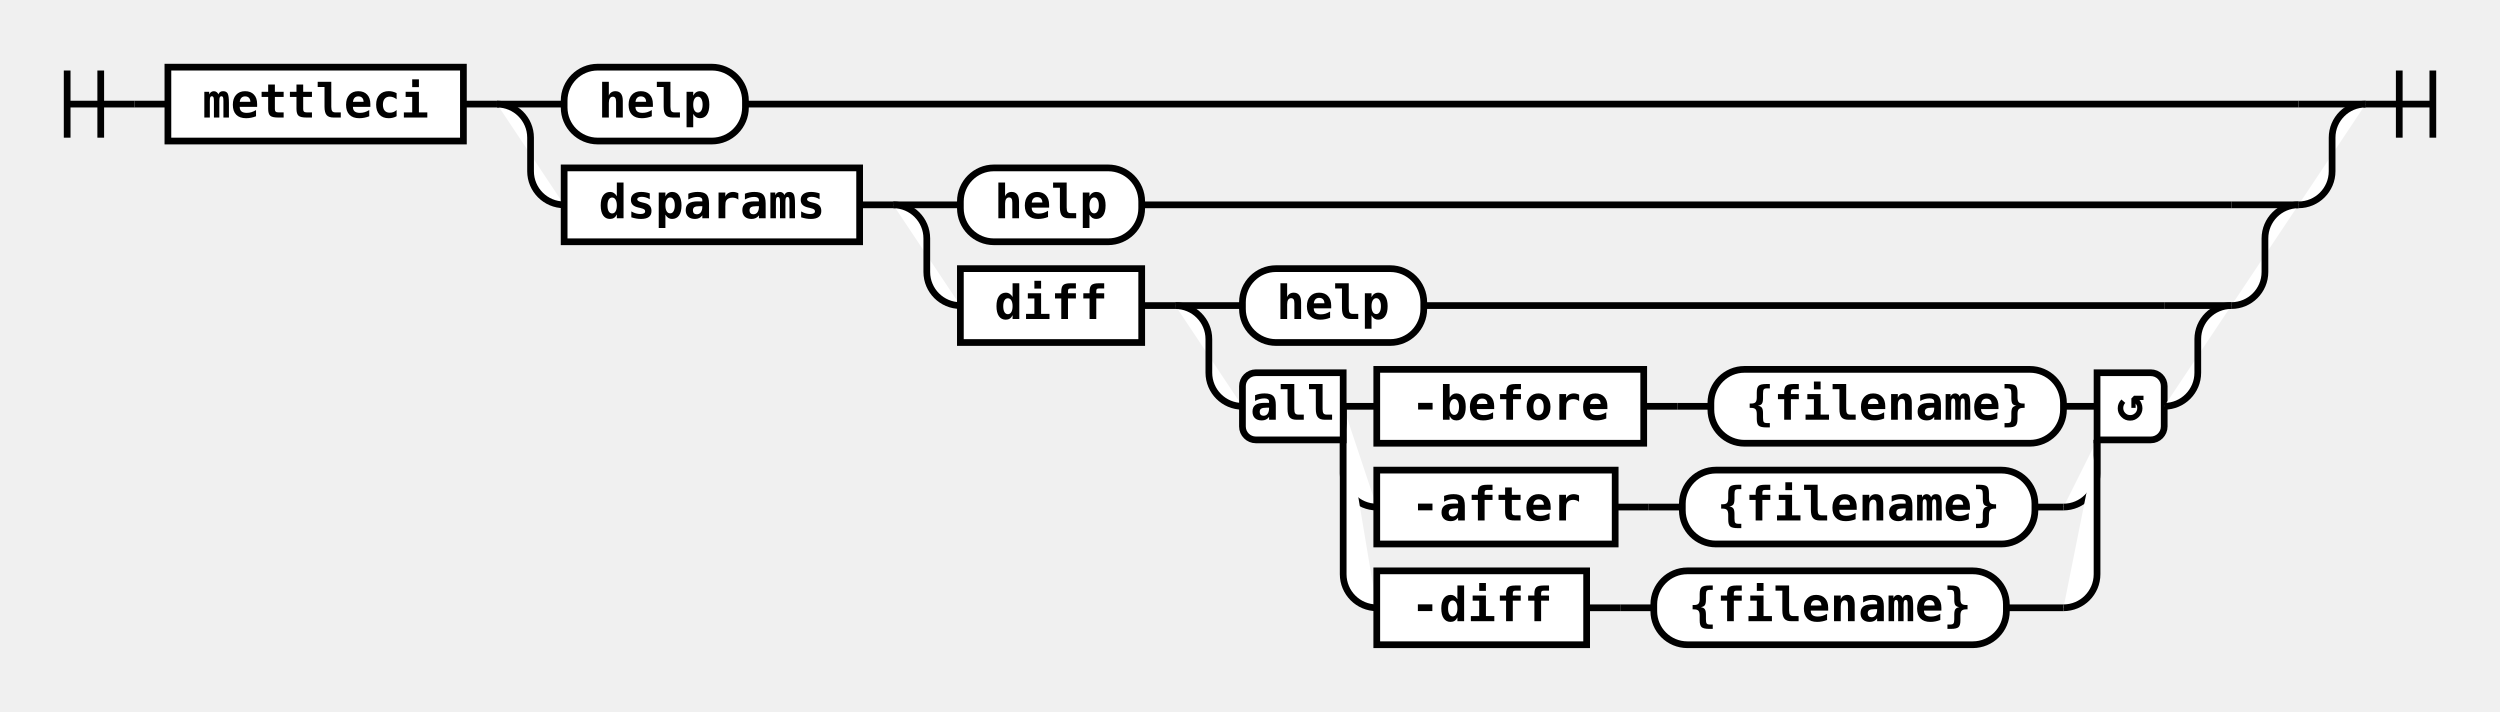
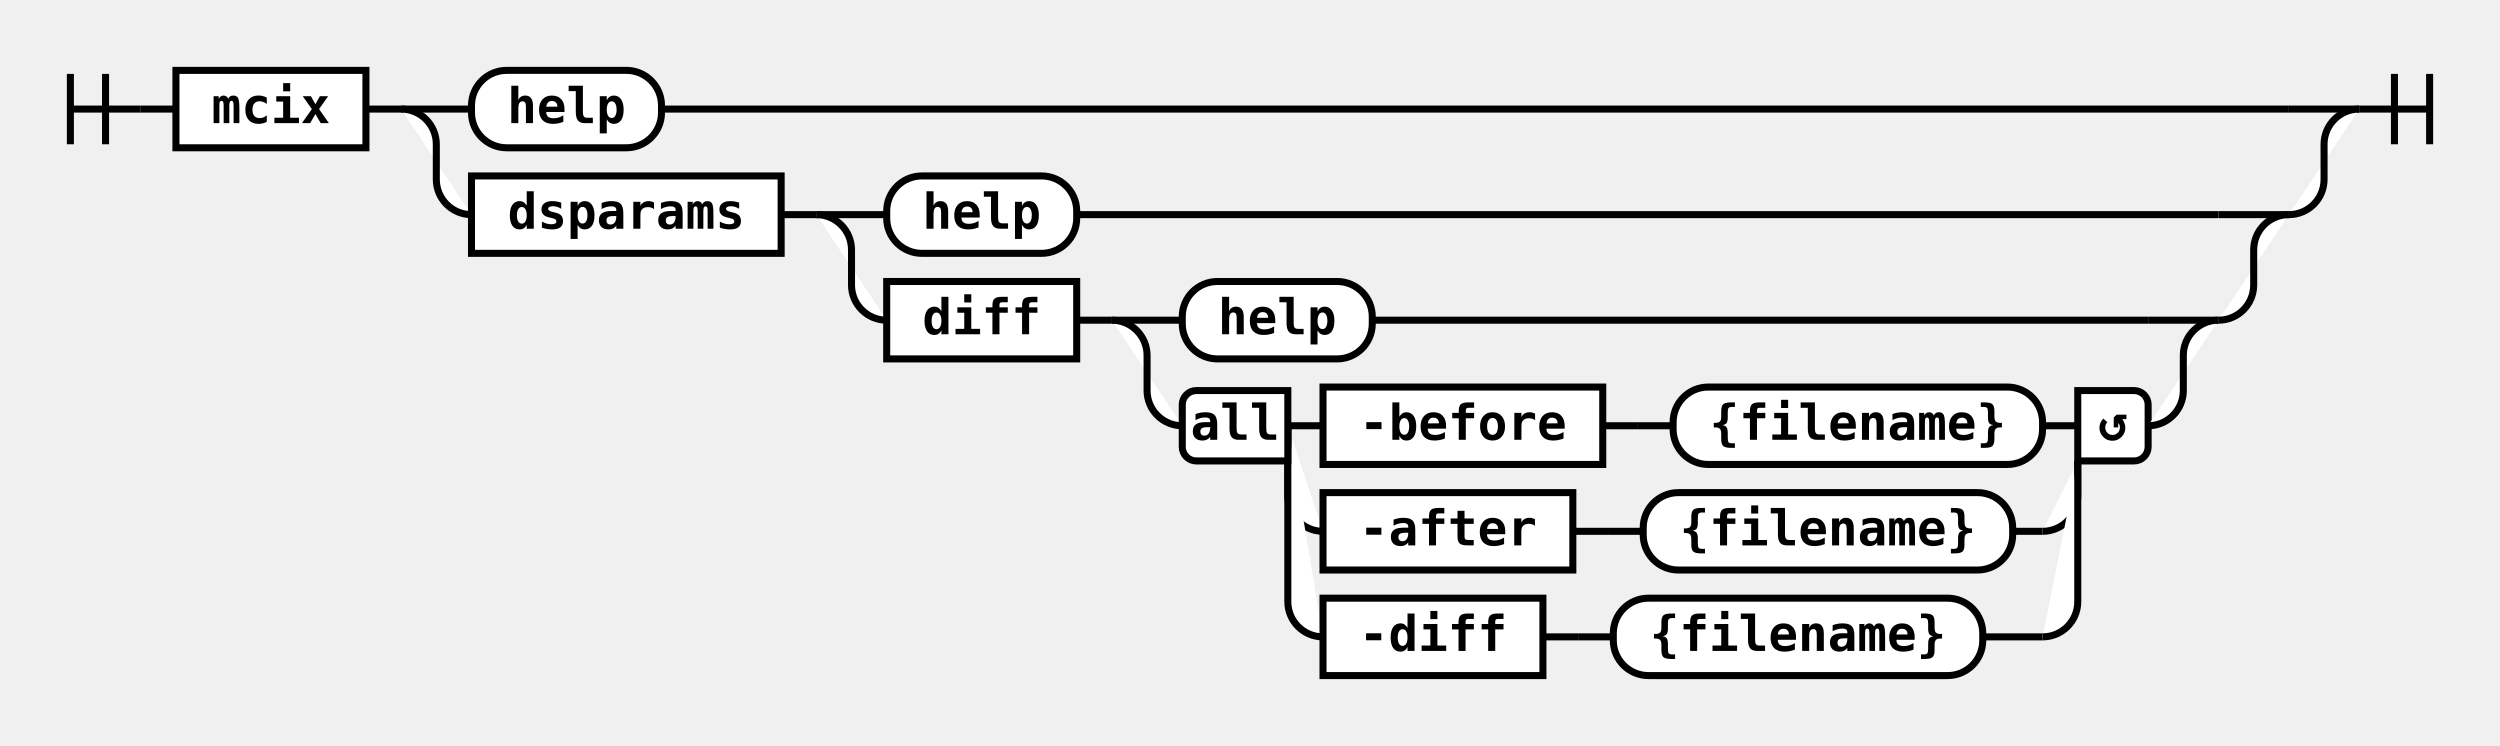
- <svg xmlns="http://www.w3.org/2000/svg" class="railroad-diagram" height="212" viewBox="0 0 744.5 212" width="744.5">
+ <svg xmlns="http://www.w3.org/2000/svg" class="railroad-diagram" height="212" viewBox="0 0 710.5 212" width="710.5">
  <g>
    <style>/*  */
	svg.railroad-diagram {
		background-color: white;
	}
	svg.railroad-diagram path {
		stroke-width:2;
		stroke:black;
		fill: rgba(255, 255, 255, 1.0);
	}
	svg.railroad-diagram text {
		font:bold 14px monospace;
		text-anchor:middle;
	}
	svg.railroad-diagram text.arrow {
		font:bold 24px monospace;
		text-anchor:middle;
	}
	svg.railroad-diagram text.label{
		text-anchor:start;
	}
	svg.railroad-diagram text.comment{
		font:italic 12px monospace;
	}
	svg.railroad-diagram rect{
		stroke-width:2;
		stroke:black;
		fill:white;
	}

/*  */
</style>
    <g>
      <path d="M20 21v20m10 -20v20m-10 -10h20" />
    </g>
    <path d="M40 31h10" />
    <g class="non-terminal">
      <path d="M50 31h0" />
-       <path d="M138.0 31h0.0" />
-       <rect height="22" width="88.0" x="50" y="20" />
-       <text x="94.0" y="35">mettleci</text>
+       <path d="M104.0 31h0.0" />
+       <rect height="22" width="54.0" x="50" y="20" />
+       <text x="77.0" y="35">mcix</text>
    </g>
-     <path d="M138.0 31h10" />
+     <path d="M104.0 31h10" />
    <g>
-       <path d="M148.0 31h0" />
-       <path d="M704.5 31h0.0" />
-       <path d="M148.0 31h20" />
+       <path d="M114.0 31h0" />
+       <path d="M670.5 31h0.0" />
+       <path d="M114.0 31h20" />
      <g class="terminal">
-         <path d="M168.0 31h0" />
-         <path d="M222.0 31h462.5" />
-         <rect height="22" rx="10" ry="10" width="54.0" x="168.0" y="20" />
-         <text x="195.0" y="35">help</text>
+         <path d="M134.0 31h0" />
+         <path d="M188.0 31h462.5" />
+         <rect height="22" rx="10" ry="10" width="54.0" x="134.0" y="20" />
+         <text x="161.0" y="35">help</text>
      </g>
-       <path d="M684.5 31h20" />
-       <path d="M148.0 31a10 10 0 0 1 10 10v10a10 10 0 0 0 10 10" />
+       <path d="M650.5 31h20" />
+       <path d="M114.0 31a10 10 0 0 1 10 10v10a10 10 0 0 0 10 10" />
      <g>
-         <path d="M168.0 61h0" />
-         <path d="M684.5 61h0.0" />
+         <path d="M134.0 61h0" />
+         <path d="M650.5 61h0.0" />
        <g class="non-terminal">
-           <path d="M168.0 61h0" />
-           <path d="M256.0 61h0.0" />
-           <rect height="22" width="88.0" x="168.0" y="50" />
-           <text x="212.0" y="65">dsparams</text>
+           <path d="M134.0 61h0" />
+           <path d="M222.0 61h0.0" />
+           <rect height="22" width="88.0" x="134.0" y="50" />
+           <text x="178.0" y="65">dsparams</text>
        </g>
-         <path d="M256.0 61h10" />
+         <path d="M222.0 61h10" />
        <g>
-           <path d="M266.0 61h0" />
-           <path d="M684.5 61h0.0" />
-           <path d="M266.0 61h20" />
+           <path d="M232.0 61h0" />
+           <path d="M650.5 61h0.0" />
+           <path d="M232.0 61h20" />
          <g class="terminal">
-             <path d="M286.0 61h0" />
-             <path d="M340.0 61h324.5" />
-             <rect height="22" rx="10" ry="10" width="54.0" x="286.0" y="50" />
-             <text x="313.0" y="65">help</text>
+             <path d="M252.0 61h0" />
+             <path d="M306.0 61h324.5" />
+             <rect height="22" rx="10" ry="10" width="54.0" x="252.0" y="50" />
+             <text x="279.0" y="65">help</text>
          </g>
-           <path d="M664.5 61h20" />
-           <path d="M266.0 61a10 10 0 0 1 10 10v10a10 10 0 0 0 10 10" />
+           <path d="M630.5 61h20" />
+           <path d="M232.0 61a10 10 0 0 1 10 10v10a10 10 0 0 0 10 10" />
          <g>
-             <path d="M286.0 91h0" />
-             <path d="M664.5 91h0.0" />
+             <path d="M252.0 91h0" />
+             <path d="M630.5 91h0.0" />
            <g class="non-terminal">
-               <path d="M286.0 91h0" />
-               <path d="M340.0 91h0.0" />
-               <rect height="22" width="54.0" x="286.0" y="80" />
-               <text x="313.0" y="95">diff</text>
+               <path d="M252.0 91h0" />
+               <path d="M306.0 91h0.0" />
+               <rect height="22" width="54.0" x="252.0" y="80" />
+               <text x="279.0" y="95">diff</text>
            </g>
-             <path d="M340.0 91h10" />
+             <path d="M306.0 91h10" />
            <g>
-               <path d="M350.0 91h0" />
-               <path d="M664.5 91h0.0" />
-               <path d="M350.0 91h20" />
+               <path d="M316.0 91h0" />
+               <path d="M630.5 91h0.0" />
+               <path d="M316.0 91h20" />
              <g class="terminal">
-                 <path d="M370.0 91h0" />
-                 <path d="M424.0 91h220.5" />
-                 <rect height="22" rx="10" ry="10" width="54.0" x="370.0" y="80" />
-                 <text x="397.0" y="95">help</text>
+                 <path d="M336.0 91h0" />
+                 <path d="M390.0 91h220.5" />
+                 <rect height="22" rx="10" ry="10" width="54.0" x="336.0" y="80" />
+                 <text x="363.0" y="95">help</text>
              </g>
-               <path d="M644.5 91h20" />
-               <path d="M350.0 91a10 10 0 0 1 10 10v10a10 10 0 0 0 10 10" />
+               <path d="M610.5 91h20" />
+               <path d="M316.0 91a10 10 0 0 1 10 10v10a10 10 0 0 0 10 10" />
              <g>
-                 <path d="M370.0 121h0" />
-                 <path d="M644.5 121h0.0" />
+                 <path d="M336.0 121h0" />
+                 <path d="M610.5 121h0.0" />
                <g>
-                   <path d="M370.0 121h0" />
-                   <path d="M644.5 121h0.0" />
-                   <path d="M400.0 121h10" />
+                   <path d="M336.0 121h0" />
+                   <path d="M610.5 121h0.0" />
+                   <path d="M366.0 121h10" />
                  <g>
-                     <path d="M410.0 121h0" />
-                     <path d="M614.5 121h0.0" />
+                     <path d="M376.0 121h0" />
+                     <path d="M580.5 121h0.0" />
                    <g class="non-terminal">
-                       <path d="M410.0 121h0" />
-                       <path d="M489.5 121h0.0" />
-                       <rect height="22" width="79.5" x="410.0" y="110" />
-                       <text x="449.75" y="125">-before</text>
+                       <path d="M376.0 121h0" />
+                       <path d="M455.5 121h0.0" />
+                       <rect height="22" width="79.5" x="376.0" y="110" />
+                       <text x="415.75" y="125">-before</text>
                    </g>
-                     <path d="M489.5 121h10" />
-                     <path d="M499.5 121h10" />
+                     <path d="M455.5 121h10" />
+                     <path d="M465.5 121h10" />
                    <g class="terminal">
-                       <path d="M509.5 121h0" />
-                       <path d="M614.5 121h0.0" />
-                       <rect height="22" rx="10" ry="10" width="105.0" x="509.5" y="110" />
-                       <text x="562.0" y="125">{filename}</text>
+                       <path d="M475.5 121h0" />
+                       <path d="M580.5 121h0.0" />
+                       <rect height="22" rx="10" ry="10" width="105.0" x="475.5" y="110" />
+                       <text x="528.0" y="125">{filename}</text>
                    </g>
                  </g>
-                   <path d="M614.5 121h10" />
-                   <path d="M400.0 121v20a10 10 0 0 0 10 10" />
+                   <path d="M580.5 121h10" />
+                   <path d="M366.0 121v20a10 10 0 0 0 10 10" />
                  <g>
-                     <path d="M410.0 151h0" />
-                     <path d="M606.0 151h8.5" />
+                     <path d="M376.0 151h0" />
+                     <path d="M572.0 151h8.5" />
                    <g class="non-terminal">
-                       <path d="M410.0 151h0" />
-                       <path d="M481.0 151h0.0" />
-                       <rect height="22" width="71.0" x="410.0" y="140" />
-                       <text x="445.5" y="155">-after</text>
+                       <path d="M376.0 151h0" />
+                       <path d="M447.0 151h0.0" />
+                       <rect height="22" width="71.0" x="376.0" y="140" />
+                       <text x="411.5" y="155">-after</text>
                    </g>
-                     <path d="M481.0 151h10" />
-                     <path d="M491.0 151h10" />
+                     <path d="M447.0 151h10" />
+                     <path d="M457.0 151h10" />
                    <g class="terminal">
-                       <path d="M501.0 151h0" />
-                       <path d="M606.0 151h0.0" />
-                       <rect height="22" rx="10" ry="10" width="105.0" x="501.0" y="140" />
-                       <text x="553.5" y="155">{filename}</text>
+                       <path d="M467.0 151h0" />
+                       <path d="M572.0 151h0.0" />
+                       <rect height="22" rx="10" ry="10" width="105.0" x="467.0" y="140" />
+                       <text x="519.5" y="155">{filename}</text>
                    </g>
                  </g>
-                   <path d="M614.5 151a10 10 0 0 0 10 -10v-10" />
-                   <path d="M400.0 121v50a10 10 0 0 0 10 10" />
+                   <path d="M580.5 151a10 10 0 0 0 10 -10v-10" />
+                   <path d="M366.0 121v50a10 10 0 0 0 10 10" />
                  <g>
-                     <path d="M410.0 181h0" />
-                     <path d="M597.5 181h17.0" />
+                     <path d="M376.0 181h0" />
+                     <path d="M563.5 181h17.0" />
                    <g class="non-terminal">
-                       <path d="M410.0 181h0" />
-                       <path d="M472.5 181h0.0" />
-                       <rect height="22" width="62.5" x="410.0" y="170" />
-                       <text x="441.25" y="185">-diff</text>
+                       <path d="M376.0 181h0" />
+                       <path d="M438.5 181h0.0" />
+                       <rect height="22" width="62.5" x="376.0" y="170" />
+                       <text x="407.25" y="185">-diff</text>
                    </g>
-                     <path d="M472.5 181h10" />
-                     <path d="M482.5 181h10" />
+                     <path d="M438.5 181h10" />
+                     <path d="M448.5 181h10" />
                    <g class="terminal">
-                       <path d="M492.5 181h0" />
-                       <path d="M597.5 181h0.0" />
-                       <rect height="22" rx="10" ry="10" width="105.0" x="492.5" y="170" />
-                       <text x="545.0" y="185">{filename}</text>
+                       <path d="M458.5 181h0" />
+                       <path d="M563.5 181h0.0" />
+                       <rect height="22" rx="10" ry="10" width="105.0" x="458.5" y="170" />
+                       <text x="511.0" y="185">{filename}</text>
                    </g>
                  </g>
-                   <path d="M614.5 181a10 10 0 0 0 10 -10v-40" />
+                   <path d="M580.5 181a10 10 0 0 0 10 -10v-40" />
                  <g class="diagram-text">
-                     <path class="diagram-text" d="M 400.0 111 h -26 a 4 4 0 0 0 -4 4 v 12 a 4 4 0 0 0 4 4 h 26 z" />
-                     <text class="diagram-text" x="385.0" y="125">all</text>
-                     <path class="diagram-text" d="M 624.5 111 h 16 a 4 4 0 0 1 4 4 v 12 a 4 4 0 0 1 -4 4 h -16 z" />
-                     <text class="diagram-arrow" x="634.5" y="125">↺</text>
+                     <path class="diagram-text" d="M 366.0 111 h -26 a 4 4 0 0 0 -4 4 v 12 a 4 4 0 0 0 4 4 h 26 z" />
+                     <text class="diagram-text" x="351.0" y="125">all</text>
+                     <path class="diagram-text" d="M 590.5 111 h 16 a 4 4 0 0 1 4 4 v 12 a 4 4 0 0 1 -4 4 h -16 z" />
+                     <text class="diagram-arrow" x="600.5" y="125">↺</text>
                  </g>
                </g>
              </g>
-               <path d="M644.5 121a10 10 0 0 0 10 -10v-10a10 10 0 0 1 10 -10" />
+               <path d="M610.5 121a10 10 0 0 0 10 -10v-10a10 10 0 0 1 10 -10" />
            </g>
          </g>
-           <path d="M664.5 91a10 10 0 0 0 10 -10v-10a10 10 0 0 1 10 -10" />
+           <path d="M630.5 91a10 10 0 0 0 10 -10v-10a10 10 0 0 1 10 -10" />
        </g>
      </g>
-       <path d="M684.5 61a10 10 0 0 0 10 -10v-10a10 10 0 0 1 10 -10" />
+       <path d="M650.5 61a10 10 0 0 0 10 -10v-10a10 10 0 0 1 10 -10" />
    </g>
-     <path d="M 704.5 31 h 20 m -10 -10 v 20 m 10 -20 v 20" />
+     <path d="M 670.5 31 h 20 m -10 -10 v 20 m 10 -20 v 20" />
  </g>
</svg>
